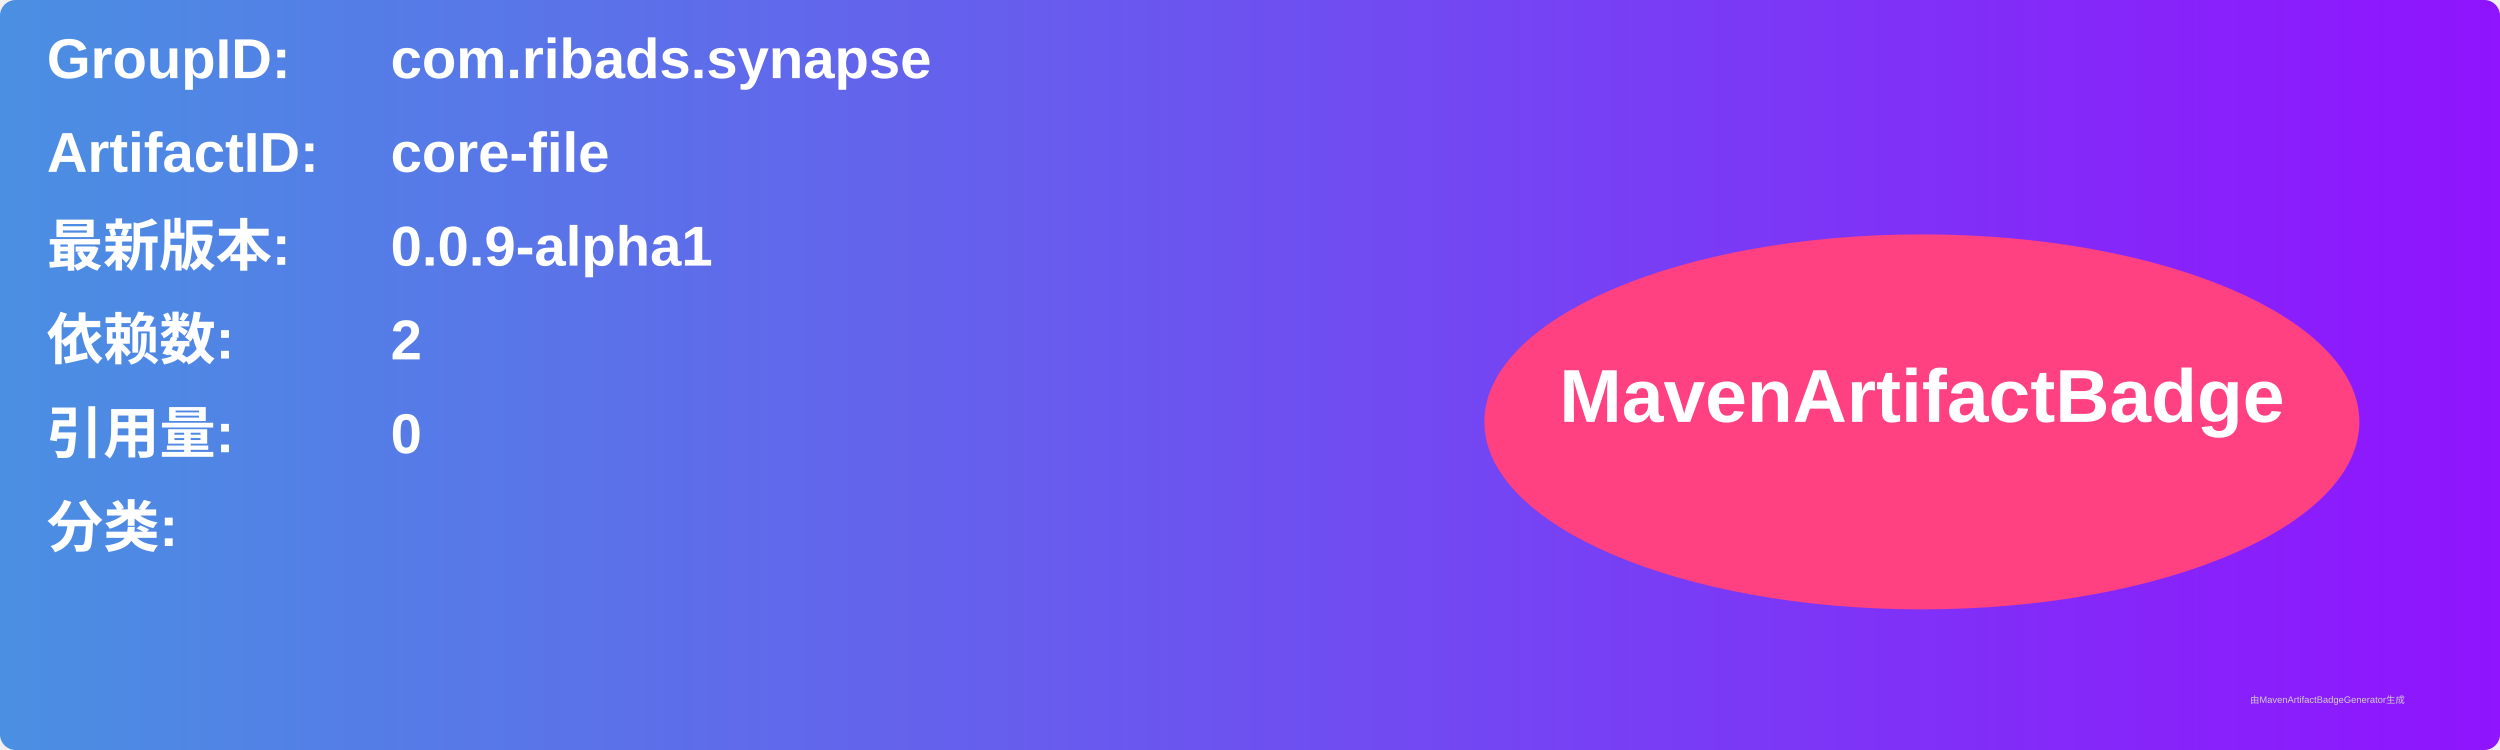
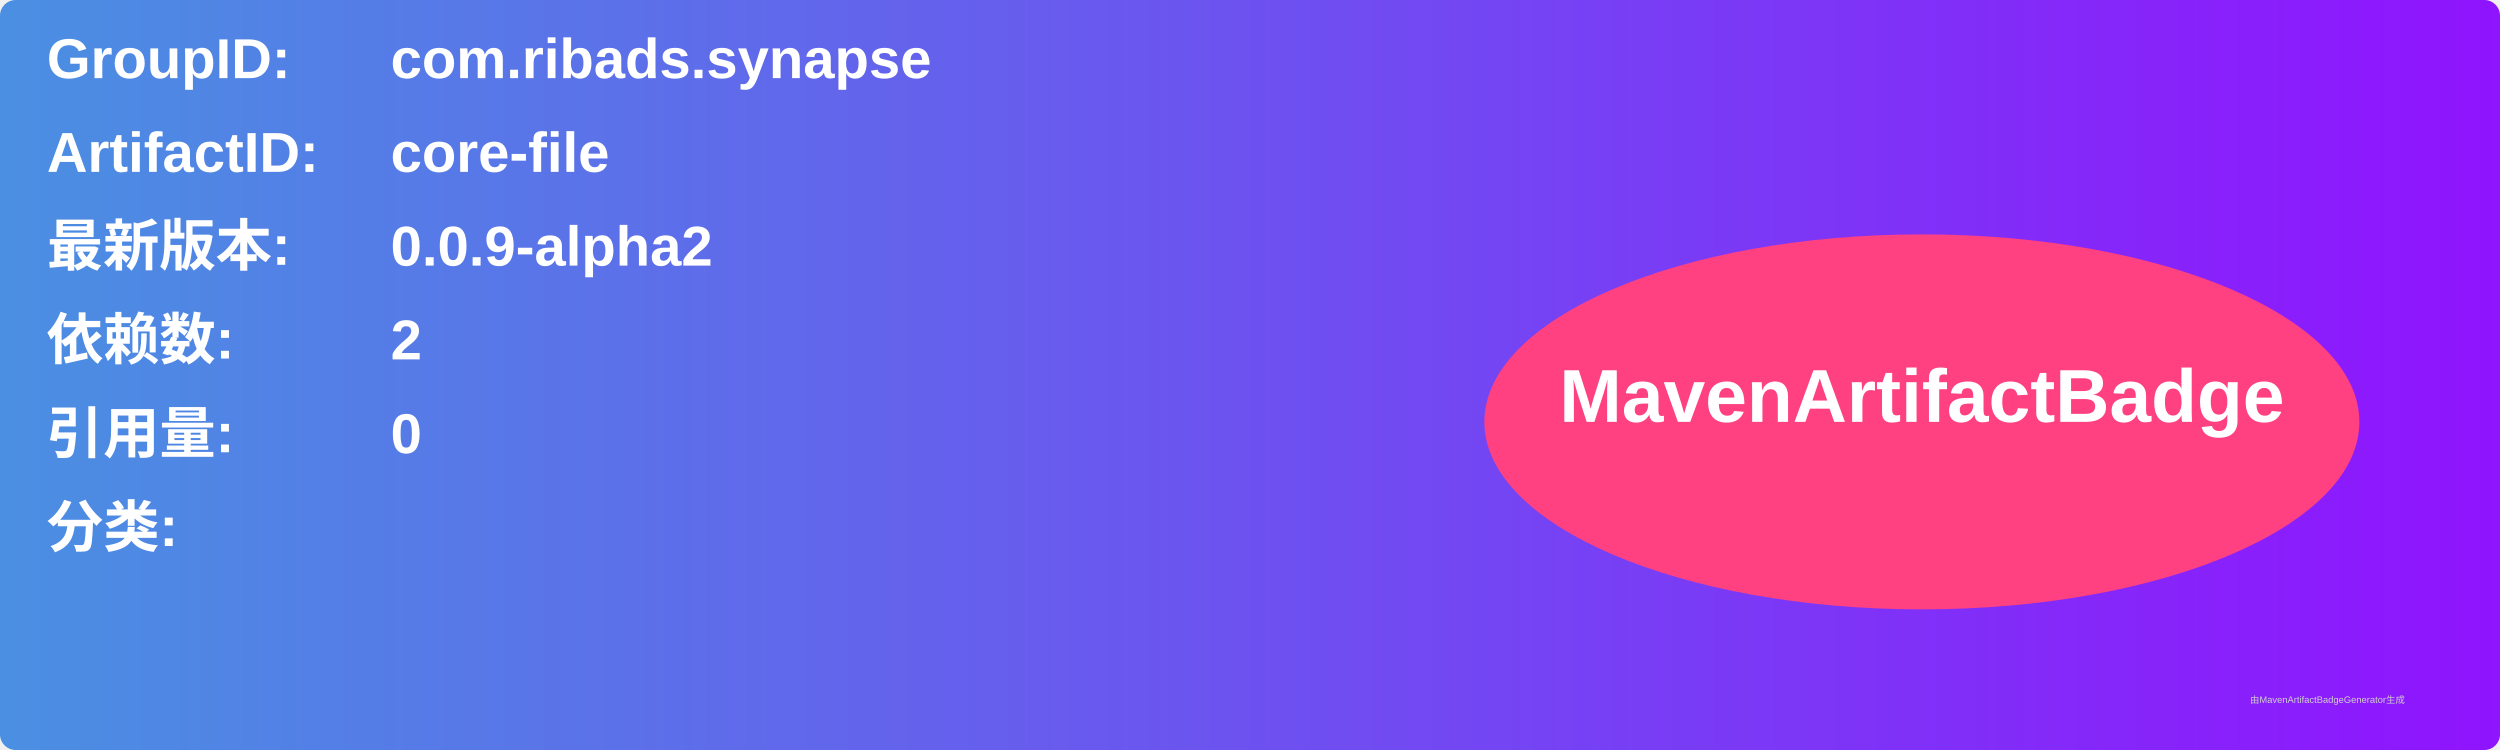
<svg xmlns="http://www.w3.org/2000/svg" width="800" height="240" viewBox="0 0 800 240">
  <linearGradient id="grad" x1="0%" y1="0%" x2="100%" y2="0%">
    <stop offset="0%" stop-color="#4a90e2" />
    <stop offset="100%" stop-color="#9013fe" />
  </linearGradient>
  <rect width="100%" height="100%" rx="5" ry="5" fill="url(#grad)" />
  <g transform="translate(15, 15)">
    <text x="0" y="10" font-family="Arial" font-size="18" fill="white" font-weight="bold" width="260">GroupID:</text>
    <text x="110" y="10" font-family="Arial" font-size="18" fill="white" font-weight="bold" width="460">com.ribads.synapse</text>
    <text x="0" y="40" font-family="Arial" font-size="18" fill="white" font-weight="bold" width="260">ArtifactID:</text>
    <text x="110" y="40" font-family="Arial" font-size="18" fill="white" font-weight="bold" width="460">core-file</text>
    <text x="0" y="70" font-family="Arial" font-size="18" fill="white" font-weight="bold">最新版本:</text>
    <text x="110" y="70" font-family="Arial" font-size="18" fill="white" font-weight="bold">
-       <tspan font-weight="bold">0.0.9-alpha1</tspan>
+       <tspan font-weight="bold">0.0.9-alpha2</tspan>
    </text>
    <text x="0" y="100" font-family="Arial" font-size="18" fill="white" font-weight="bold">依赖数: </text>
    <text x="110" y="100" font-family="Arial" font-size="18" fill="white">
      <tspan font-weight="bold">2</tspan>
    </text>
    <text x="0" y="130" font-family="Arial" font-size="18" fill="white" font-weight="bold">引用量: </text>
    <text x="110" y="130" font-family="Arial" font-size="18" fill="white">
      <tspan font-weight="bold">0</tspan>
    </text>
    <text x="0" y="160" font-family="Arial" font-size="18" fill="white" font-weight="bold">分类:</text>
    <text x="10" y="190" font-family="Arial" font-size="10" fill="white">
      <tspan font-weight="bold" />
    </text>
    <ellipse cx="600" cy="120" rx="140" ry="60" fill="#ff4081" />
    <text x="600" y="120" text-anchor="middle" font-family="Arial" font-size="24" fill="white" font-weight="bold">MavenArtifactBadge</text>
  </g>
  <text x="720" y="225" font-family="Arial" font-size="3" fill="#d0d0d0">由MavenArtifactBadgeGenerator生成</text>
</svg>
